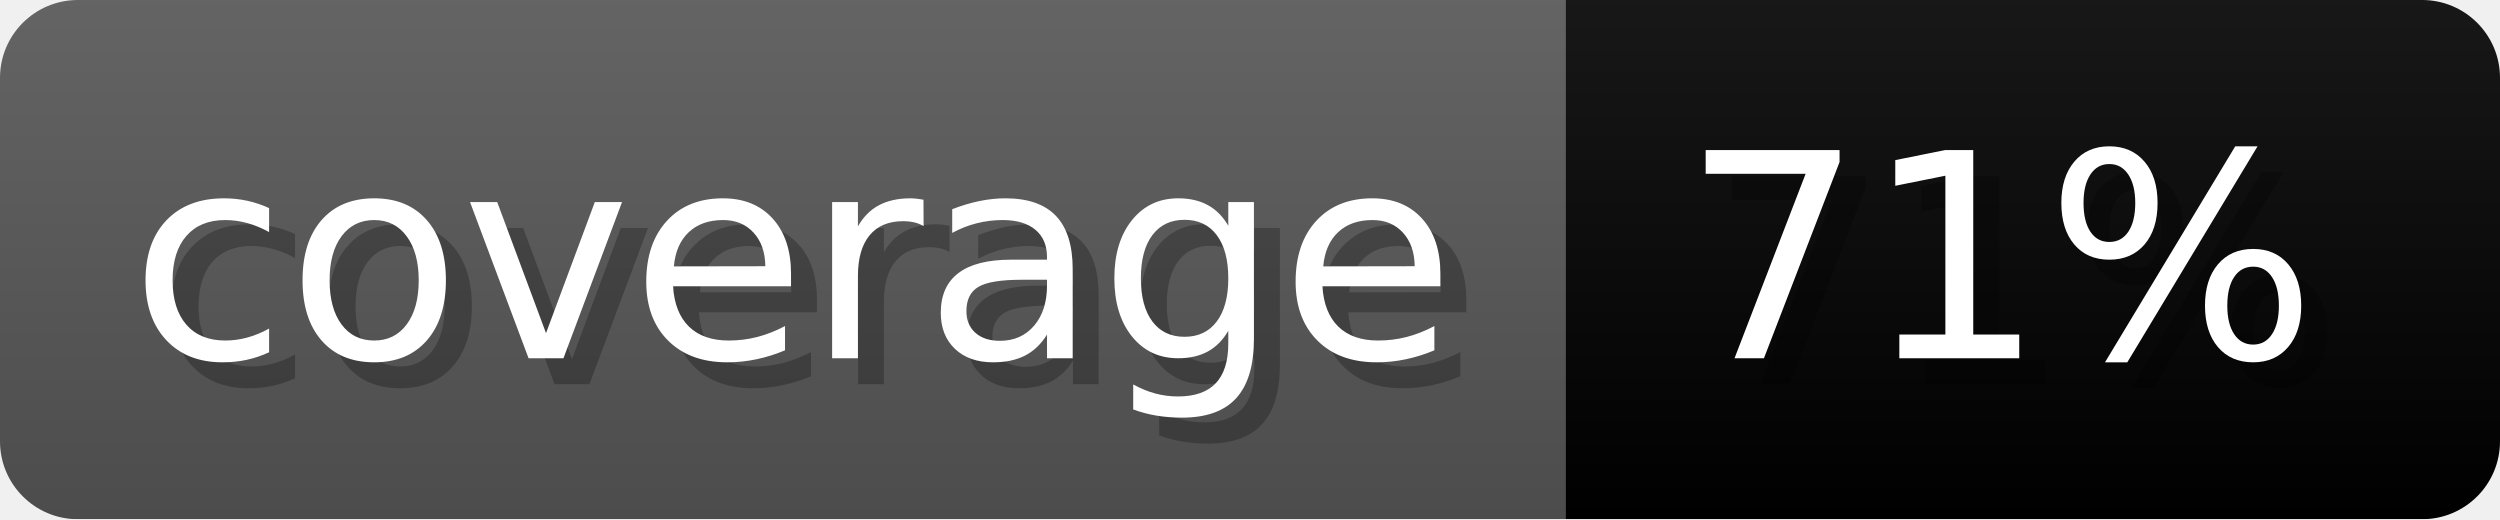
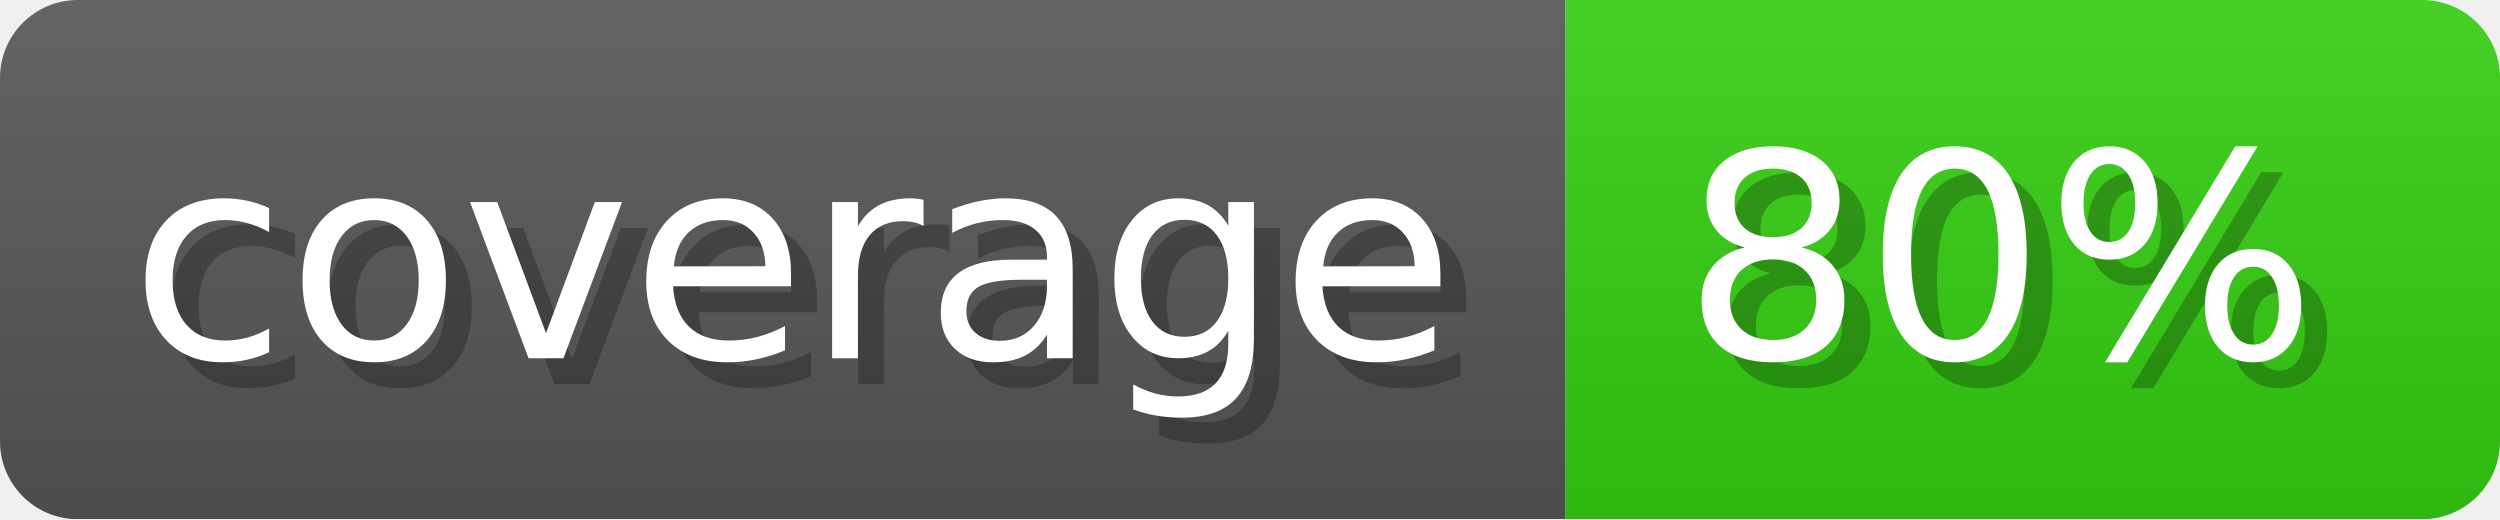
- <svg xmlns="http://www.w3.org/2000/svg" width="96.3" height="20" viewBox="0 0 963 200" role="img" aria-label="coverage: 71%">
+ <svg xmlns="http://www.w3.org/2000/svg" width="96.3" height="20" viewBox="0 0 963 200" role="img" aria-label="coverage: 80%">
  <linearGradient id="a" x2="0" y2="100%">
    <stop offset="0" stop-opacity=".1" stop-color="#EEE" />
    <stop offset="1" stop-opacity=".1" />
  </linearGradient>
  <mask id="m">
    <rect width="963" height="200" rx="30" fill="#FFF" />
  </mask>
  <g mask="url(#m)">
    <rect width="603" height="200" fill="#555" />
-     <rect width="360" height="200" fill="#yellowgreen" x="603" />
+     <rect width="360" height="200" fill="#3C1" x="603" />
    <rect width="963" height="200" fill="url(#a)" />
  </g>
  <g aria-hidden="true" fill="#fff" text-anchor="start" font-family="Verdana,DejaVu Sans,sans-serif" font-size="110">
    <text x="60" y="148" textLength="503" fill="#000" opacity="0.25">coverage</text>
    <text x="50" y="138" textLength="503">coverage</text>
-     <text x="658" y="148" textLength="260" fill="#000" opacity="0.25">71%</text>
-     <text x="648" y="138" textLength="260">71%</text>
+     <text x="658" y="148" textLength="260" fill="#000" opacity="0.25">80%</text>
+     <text x="648" y="138" textLength="260">80%</text>
  </g>
</svg>
